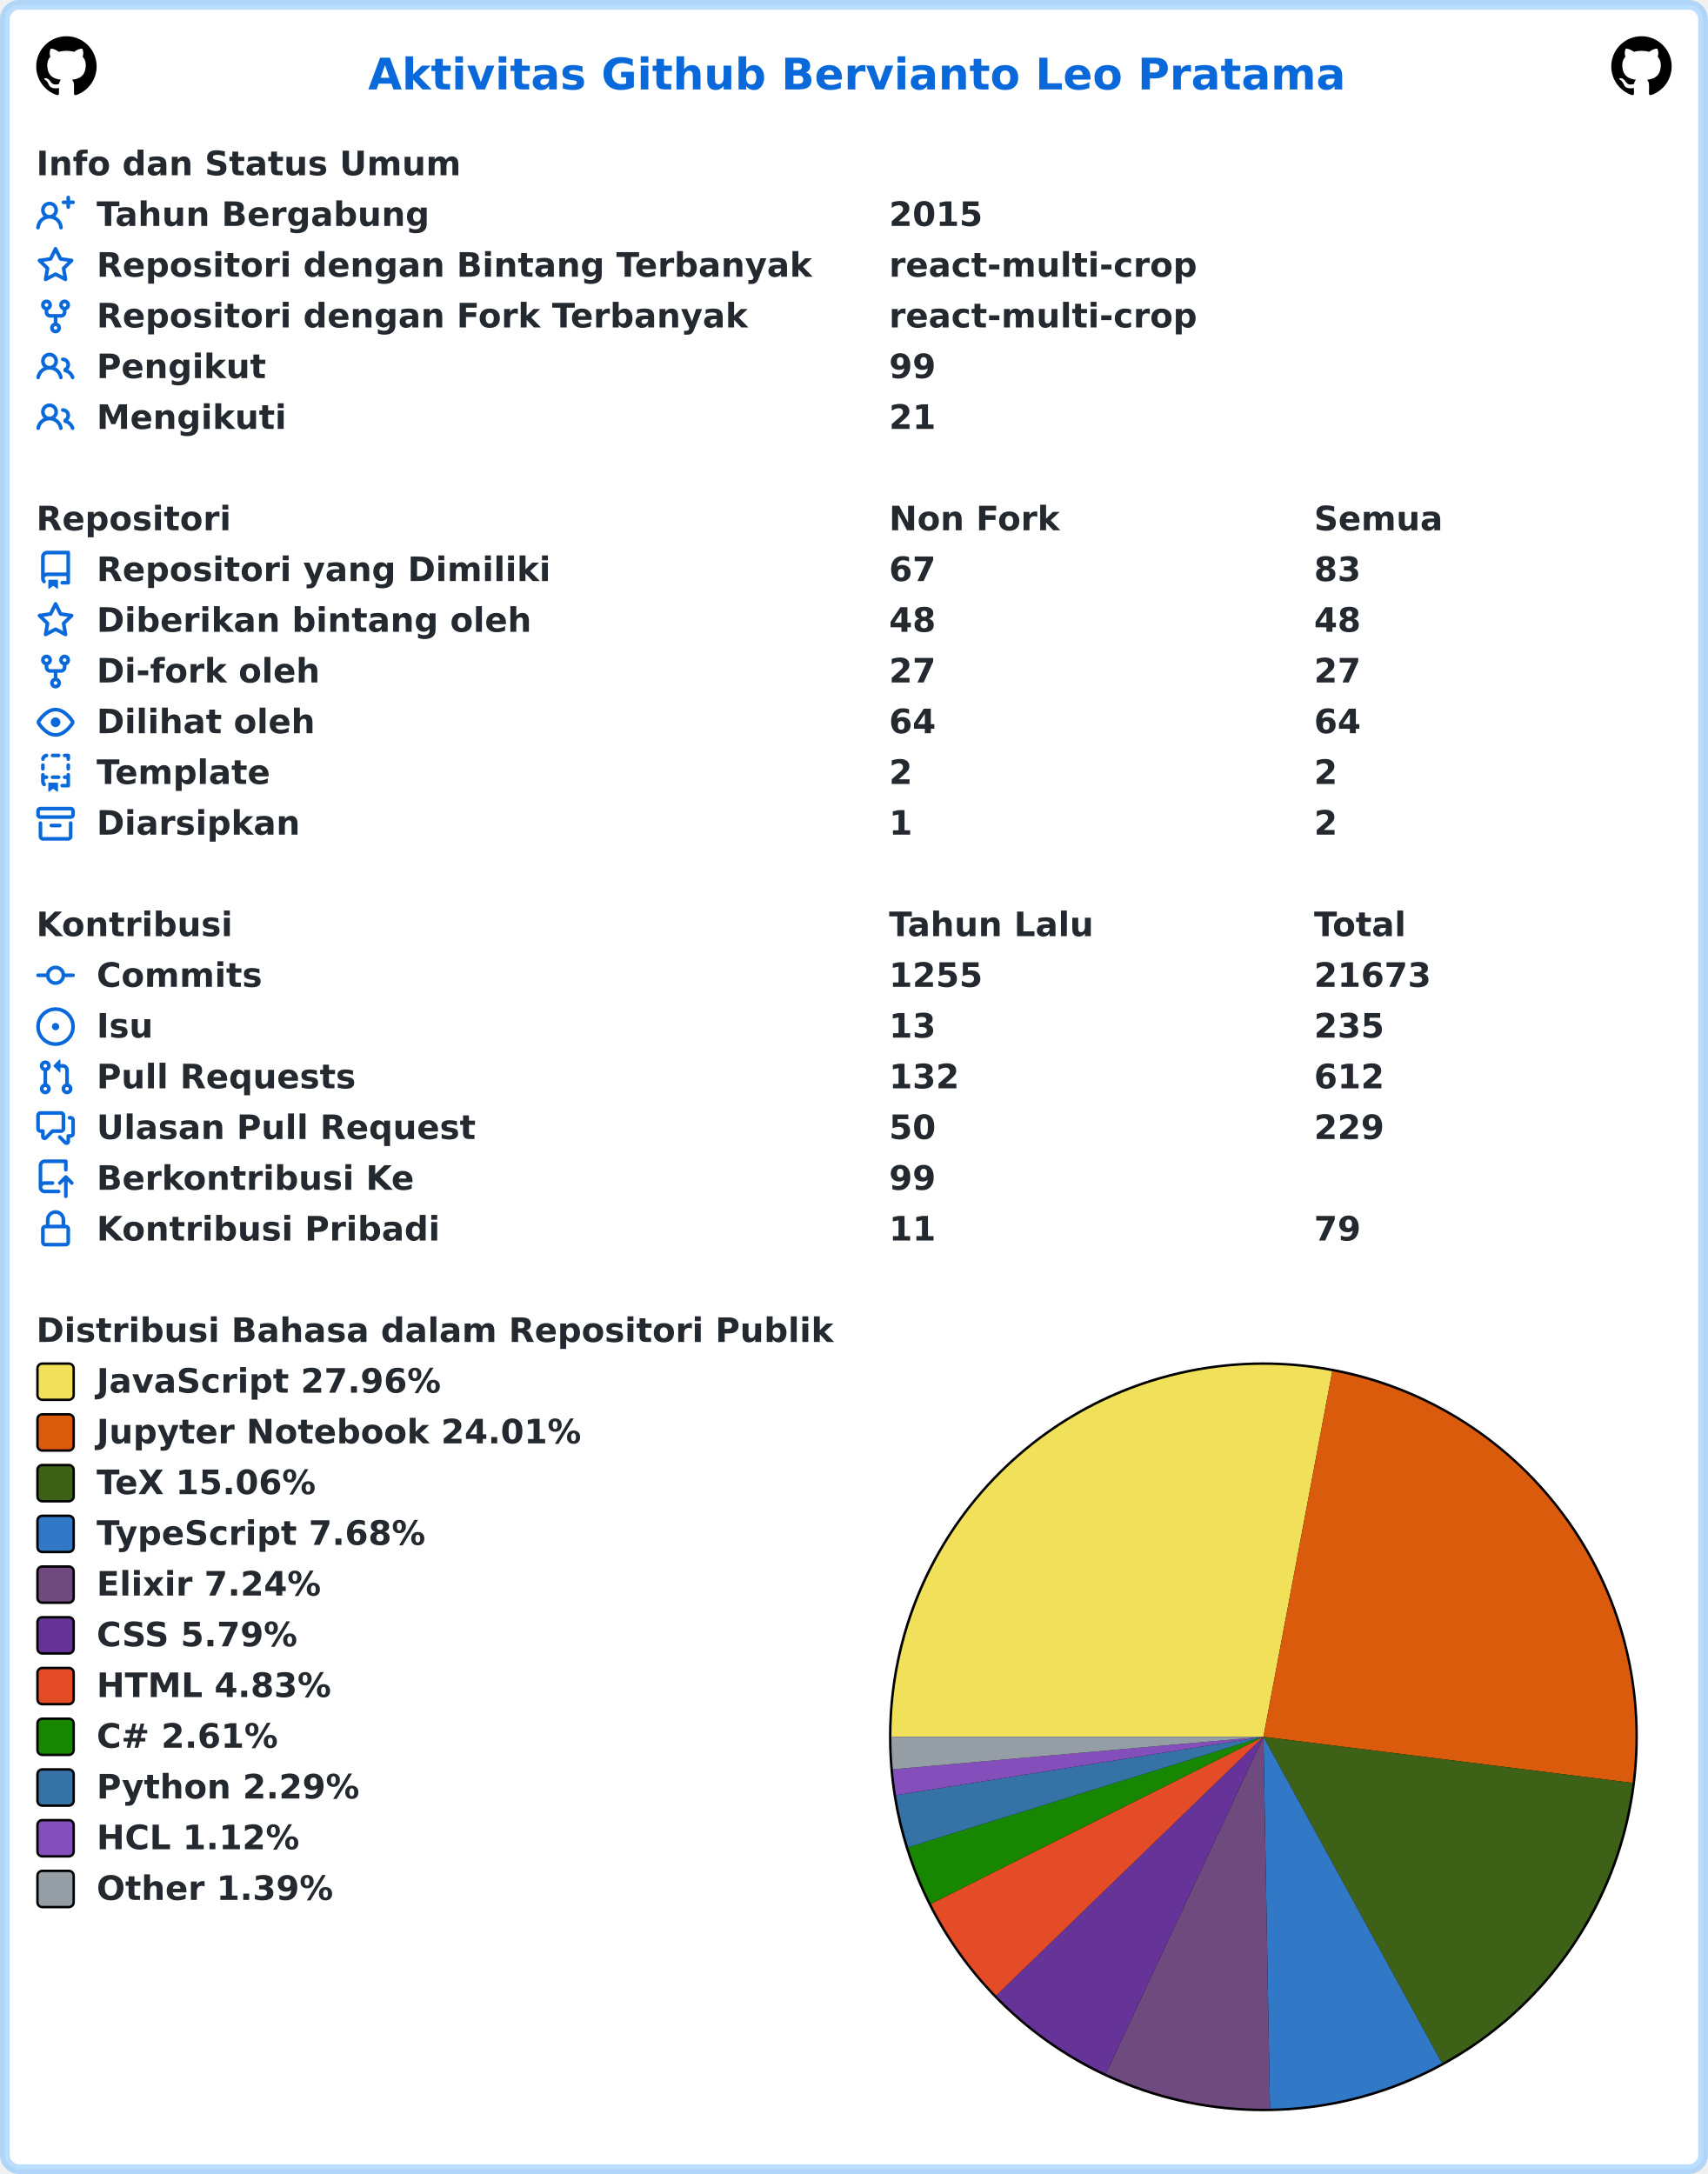
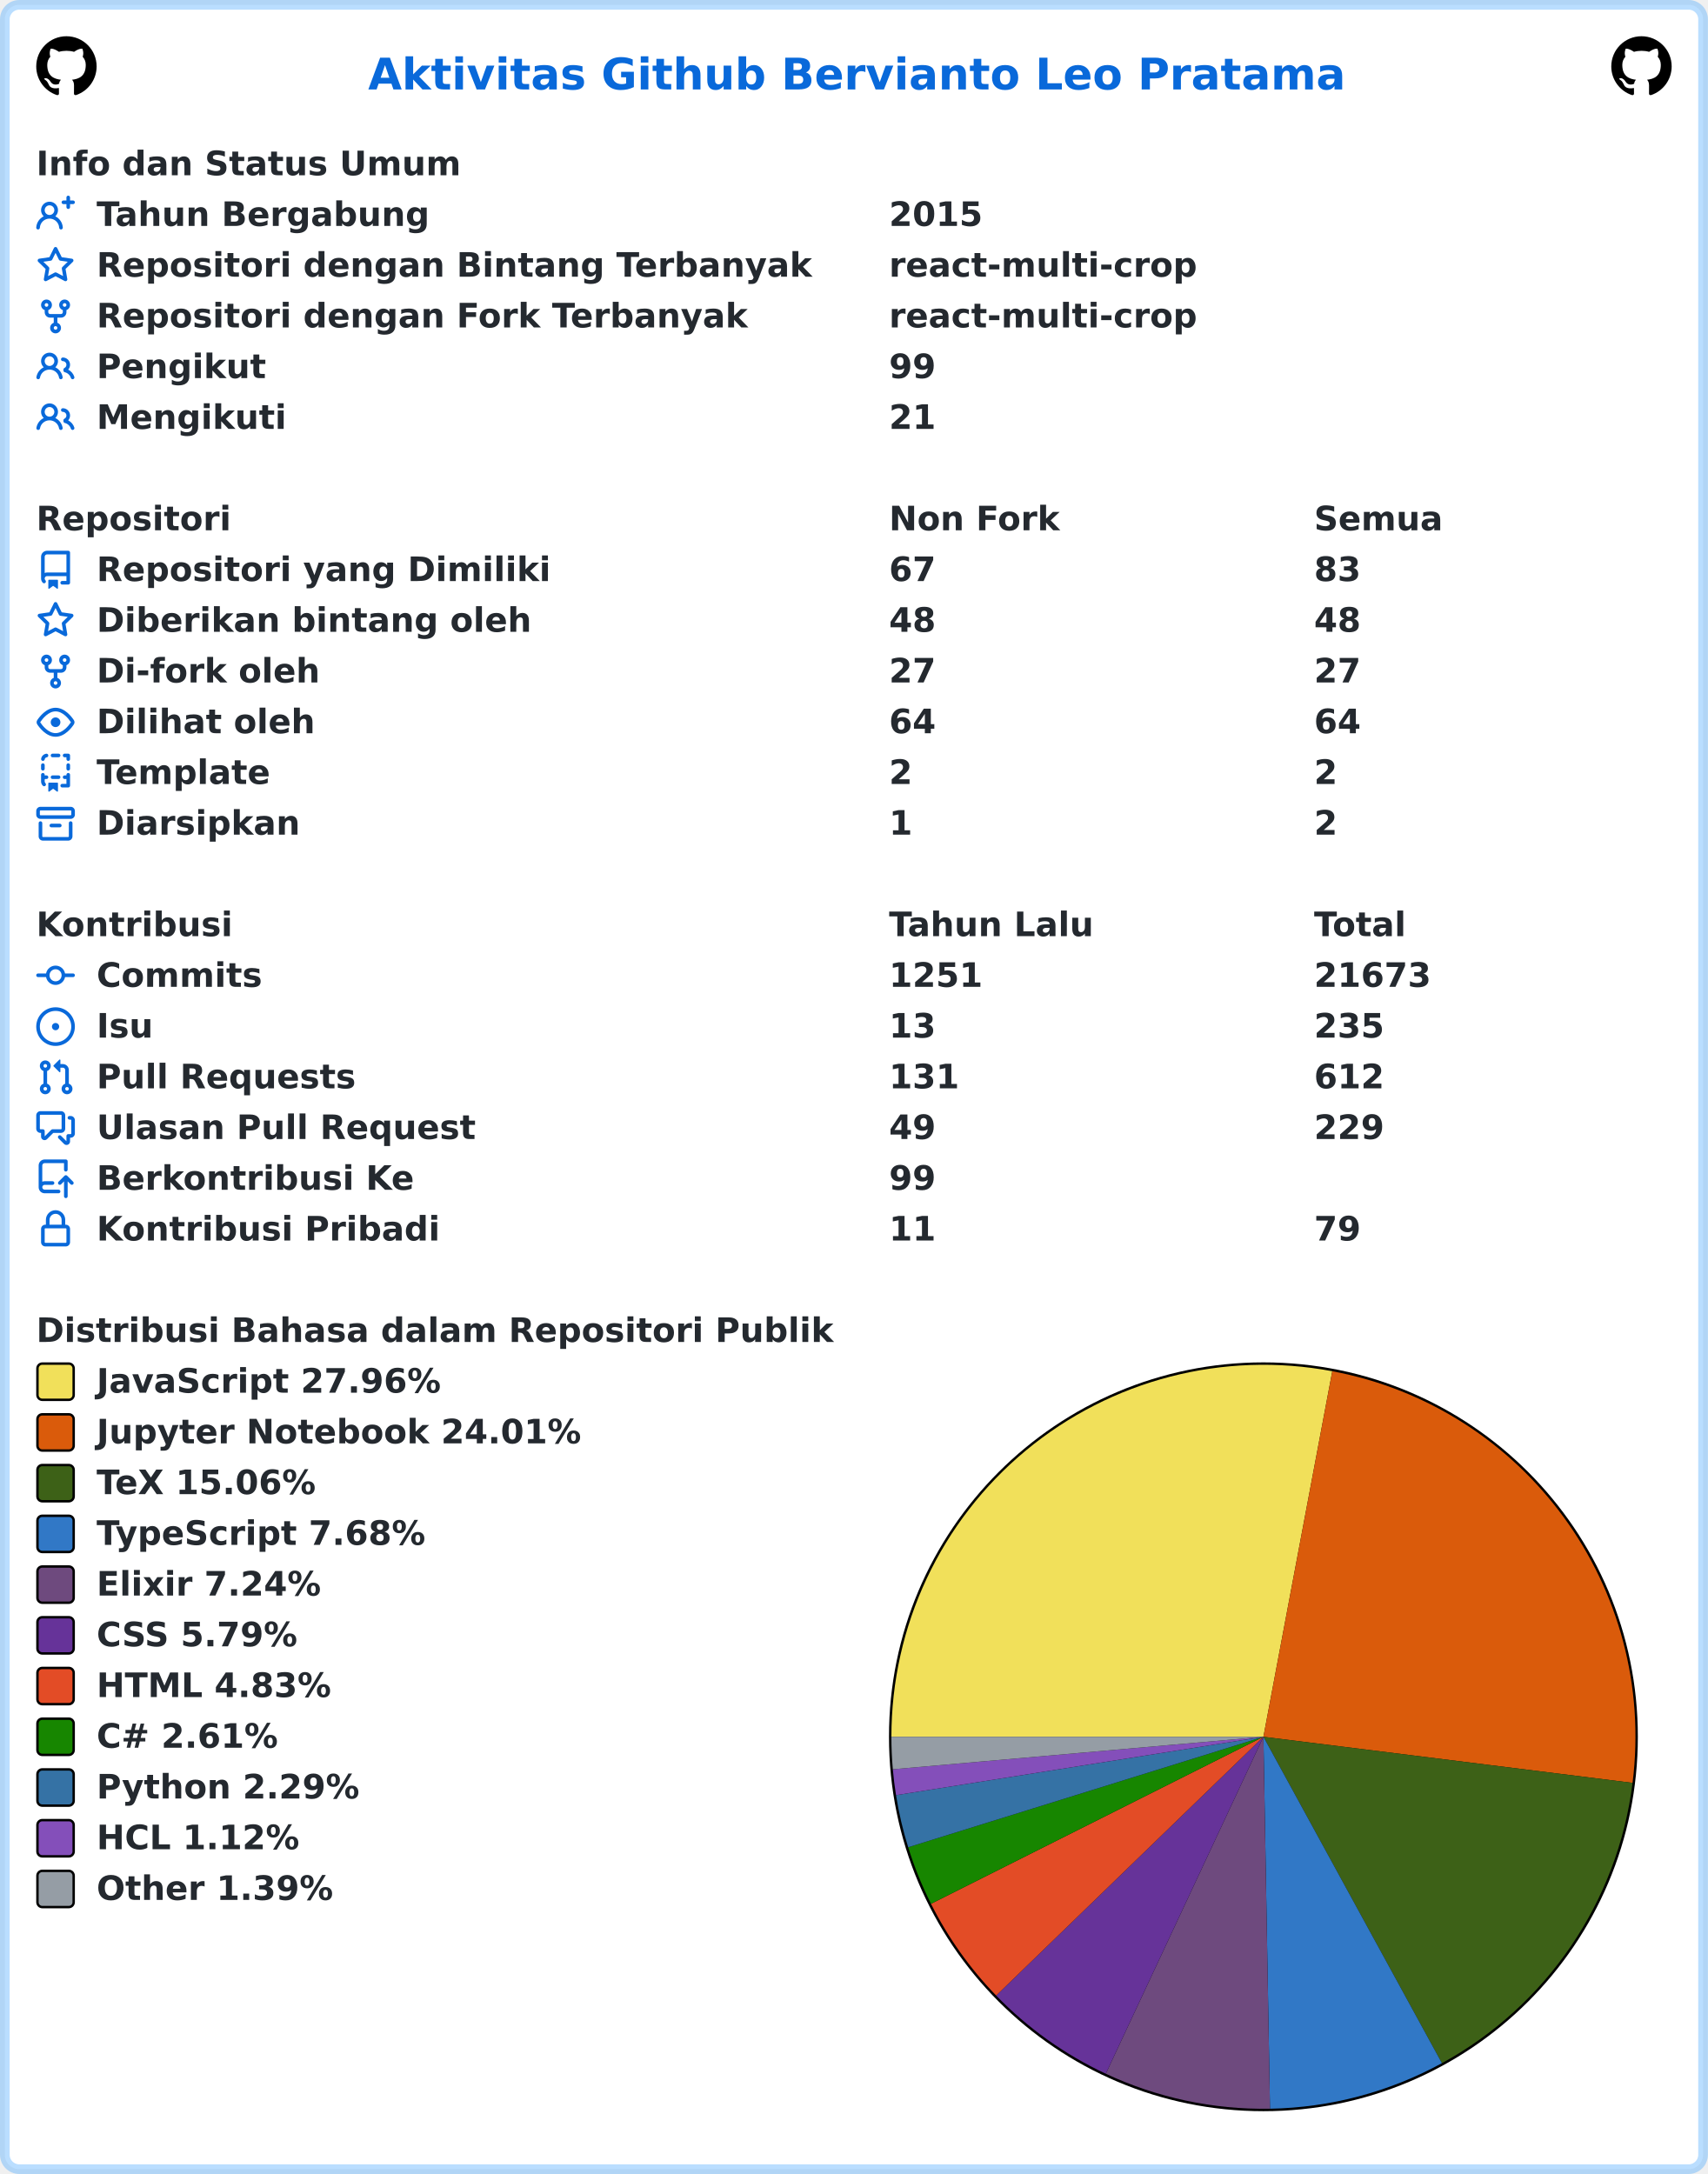
<svg xmlns="http://www.w3.org/2000/svg" width="707" height="900" viewBox="0 0 707 900" lang="id" xml:lang="id">
  <rect x="2" y="2" stroke-width="4" rx="6" width="703" height="896" stroke="rgba(84,174,255,0.4)" fill="#ffffff" />
  <g font-weight="600" font-size="110pt" font-family="Verdana,Geneva,DejaVu Sans,sans-serif" text-rendering="geometricPrecision">
    <text x="1239" y="301" lengthAdjust="spacingAndGlyphs" textLength="3261" transform="scale(0.123)" fill="#0969da">Aktivitas Github Bervianto Leo Pratama</text>
    <svg x="15" y="15" width="25" height="25" viewBox="0 0 16 16">
      <path fill="#000000" fill-rule="evenodd" d="M8 0C3.58 0 0 3.58 0 8c0 3.54 2.29 6.53 5.47 7.59.4.07.55-.17.55-.38 0-.19-.01-.82-.01-1.49-2.01.37-2.53-.49-2.69-.94-.09-.23-.48-.94-.82-1.13-.28-.15-.68-.52-.01-.53.63-.01 1.08.58 1.23.82.72 1.21 1.87.87 2.33.66.07-.52.28-.87.51-1.07-1.78-.2-3.64-.89-3.64-3.95 0-.87.31-1.59.82-2.15-.08-.2-.36-1.02.08-2.12 0 0 .67-.21 2.2.82.64-.18 1.32-.27 2-.27.68 0 1.36.09 2 .27 1.53-1.04 2.2-.82 2.2-.82.44 1.1.16 1.92.08 2.12.51.56.82 1.27.82 2.15 0 3.07-1.87 3.75-3.65 3.95.29.25.54.73.54 1.48 0 1.07-.01 1.93-.01 2.2 0 .21.15.46.55.38A8.013 8.013 0 0016 8c0-4.42-3.58-8-8-8z" />
    </svg>
    <svg x="667" y="15" width="25" height="25" viewBox="0 0 16 16">
      <path fill="#000000" fill-rule="evenodd" d="M8 0C3.58 0 0 3.58 0 8c0 3.54 2.29 6.53 5.47 7.59.4.07.55-.17.55-.38 0-.19-.01-.82-.01-1.49-2.01.37-2.53-.49-2.69-.94-.09-.23-.48-.94-.82-1.13-.28-.15-.68-.52-.01-.53.63-.01 1.08.58 1.23.82.72 1.21 1.87.87 2.33.66.07-.52.28-.87.51-1.07-1.78-.2-3.64-.89-3.64-3.95 0-.87.31-1.59.82-2.15-.08-.2-.36-1.02.08-2.12 0 0 .67-.21 2.2.82.64-.18 1.32-.27 2-.27.68 0 1.36.09 2 .27 1.53-1.04 2.2-.82 2.2-.82.44 1.1.16 1.92.08 2.12.51.56.82 1.27.82 2.15 0 3.07-1.87 3.75-3.65 3.95.29.25.54.73.54 1.48 0 1.07-.01 1.93-.01 2.2 0 .21.15.46.55.38A8.013 8.013 0 0016 8c0-4.42-3.58-8-8-8z" />
    </svg>
    <g transform="translate(0, 60)" fill="#24292f">
      <g transform="translate(15, 0)">
        <g transform="scale(0.095)">
          <text x="0" y="132" textLength="1852" lengthAdjust="spacingAndGlyphs">Info dan Status Umum</text>
        </g>
      </g>
      <g transform="translate(15, 21)">
        <path fill="#0969da" fill-rule="evenodd" d="M13.25 0a.75.75 0 01.75.75V2h1.25a.75.75 0 010 1.5H14v1.25a.75.75 0 01-1.5 0V3.5h-1.25a.75.75 0 010-1.5h1.25V.75a.75.75 0 01.75-.75zM5.5 4a2 2 0 100 4 2 2 0 000-4zm2.4 4.548a3.5 3.5 0 10-4.799 0 5.527 5.527 0 00-3.1 4.66.75.75 0 101.498.085A4.01 4.01 0 015.5 9.5a4.01 4.01 0 014.001 3.793.75.75 0 101.498-.086 5.527 5.527 0 00-3.1-4.659z" />
        <g transform="scale(0.095)">
          <text lengthAdjust="spacingAndGlyphs" textLength="1478" x="263" y="132">Tahun Bergabung</text>
          <text lengthAdjust="spacingAndGlyphs" textLength="420" x="3716" y="132">2015</text>
        </g>
      </g>
      <g transform="translate(15, 42)">
        <path fill="#0969da" fill-rule="evenodd" d="M8 .25a.75.75 0 01.673.418l1.882 3.815 4.21.612a.75.75 0 01.416 1.279l-3.046 2.97.719 4.192a.75.75 0 01-1.088.791L8 12.347l-3.766 1.98a.75.75 0 01-1.088-.79l.72-4.194L.818 6.374a.75.75 0 01.416-1.28l4.21-.611L7.327.668A.75.75 0 018 .25zm0 2.445L6.615 5.5a.75.75 0 01-.564.41l-3.097.45 2.24 2.184a.75.75 0 01.216.664l-.528 3.084 2.769-1.456a.75.75 0 01.698 0l2.77 1.456-.53-3.084a.75.75 0 01.216-.664l2.24-2.183-3.096-.45a.75.75 0 01-.564-.41L8 2.694v.001z" />
        <g transform="scale(0.095)">
          <text lengthAdjust="spacingAndGlyphs" textLength="3126" x="263" y="132">Repositori dengan Bintang Terbanyak</text>
          <text lengthAdjust="spacingAndGlyphs" textLength="1330" x="3716" y="132">react-multi-crop</text>
        </g>
      </g>
      <g transform="translate(15, 63)">
        <path fill="#0969da" fill-rule="evenodd" d="M5 3.25a.75.75 0 11-1.5 0 .75.75 0 011.5 0zm0 2.122a2.25 2.25 0 10-1.5 0v.878A2.25 2.25 0 005.75 8.5h1.5v2.128a2.251 2.251 0 101.5 0V8.5h1.5a2.25 2.25 0 002.25-2.25v-.878a2.25 2.25 0 10-1.5 0v.878a.75.75 0 01-.75.75h-4.5A.75.75 0 015 6.25v-.878zm3.75 7.378a.75.75 0 11-1.5 0 .75.75 0 011.5 0zm3-8.75a.75.75 0 100-1.5.75.75 0 000 1.5z" />
        <g transform="scale(0.095)">
          <text lengthAdjust="spacingAndGlyphs" textLength="2846" x="263" y="132">Repositori dengan Fork Terbanyak</text>
          <text lengthAdjust="spacingAndGlyphs" textLength="1330" x="3716" y="132">react-multi-crop</text>
        </g>
      </g>
      <g transform="translate(15, 84)">
        <path fill="#0969da" fill-rule="evenodd" d="M5.5 3.5a2 2 0 100 4 2 2 0 000-4zM2 5.5a3.5 3.5 0 115.898 2.549 5.507 5.507 0 013.034 4.084.75.75 0 11-1.482.235 4.001 4.001 0 00-7.9 0 .75.75 0 01-1.482-.236A5.507 5.507 0 013.102 8.05 3.49 3.49 0 012 5.5zM11 4a.75.75 0 100 1.5 1.5 1.5 0 01.666 2.844.75.75 0 00-.416.672v.352a.75.75 0 00.574.73c1.2.289 2.162 1.2 2.522 2.372a.75.75 0 101.434-.44 5.01 5.01 0 00-2.56-3.012A3 3 0 0011 4z" />
        <g transform="scale(0.095)">
          <text lengthAdjust="spacingAndGlyphs" textLength="723" x="263" y="132">Pengikut</text>
          <text lengthAdjust="spacingAndGlyphs" textLength="210" x="3716" y="132">99</text>
        </g>
      </g>
      <g transform="translate(15, 105)">
        <path fill="#0969da" fill-rule="evenodd" d="M5.5 3.5a2 2 0 100 4 2 2 0 000-4zM2 5.5a3.5 3.5 0 115.898 2.549 5.507 5.507 0 013.034 4.084.75.75 0 11-1.482.235 4.001 4.001 0 00-7.9 0 .75.75 0 01-1.482-.236A5.507 5.507 0 013.102 8.05 3.49 3.49 0 012 5.5zM11 4a.75.75 0 100 1.5 1.5 1.5 0 01.666 2.844.75.75 0 00-.416.672v.352a.75.75 0 00.574.73c1.2.289 2.162 1.2 2.522 2.372a.75.75 0 101.434-.44 5.01 5.01 0 00-2.56-3.012A3 3 0 0011 4z" />
        <g transform="scale(0.095)">
          <text lengthAdjust="spacingAndGlyphs" textLength="813" x="263" y="132">Mengikuti</text>
          <text lengthAdjust="spacingAndGlyphs" textLength="210" x="3716" y="132">21</text>
        </g>
      </g>
    </g>
    <g transform="translate(0, 207)" fill="#24292f">
      <g transform="translate(15, 0)">
        <g transform="scale(0.095)">
          <text x="0" y="132" textLength="832" lengthAdjust="spacingAndGlyphs">Repositori</text>
          <text x="3716" y="132" textLength="740" lengthAdjust="spacingAndGlyphs">Non Fork</text>
          <text x="5568" y="132" textLength="573" lengthAdjust="spacingAndGlyphs">Semua</text>
        </g>
      </g>
      <g transform="translate(15, 21)">
        <path fill="#0969da" fill-rule="evenodd" d="M2 2.5A2.5 2.5 0 014.5 0h8.75a.75.75 0 01.75.75v12.5a.75.75 0 01-.75.75h-2.5a.75.75 0 110-1.5h1.75v-2h-8a1 1 0 00-.714 1.7.75.75 0 01-1.072 1.05A2.495 2.495 0 012 11.5v-9zm10.5-1V9h-8c-.356 0-.694.074-1 .208V2.5a1 1 0 011-1h8zM5 12.25v3.25a.25.25 0 00.4.2l1.45-1.087a.25.25 0 01.3 0L8.6 15.7a.25.25 0 00.4-.2v-3.25a.25.25 0 00-.25-.25h-3.5a.25.25 0 00-.25.25z" />
        <g transform="scale(0.095)">
          <text lengthAdjust="spacingAndGlyphs" textLength="1962" x="263" y="132">Repositori yang Dimiliki</text>
          <text lengthAdjust="spacingAndGlyphs" textLength="210" x="3716" y="132">67</text>
          <text lengthAdjust="spacingAndGlyphs" textLength="210" x="5568" y="132">83</text>
        </g>
      </g>
      <g transform="translate(15, 42)">
        <path fill="#0969da" fill-rule="evenodd" d="M8 .25a.75.75 0 01.673.418l1.882 3.815 4.21.612a.75.75 0 01.416 1.279l-3.046 2.97.719 4.192a.75.75 0 01-1.088.791L8 12.347l-3.766 1.98a.75.75 0 01-1.088-.79l.72-4.194L.818 6.374a.75.75 0 01.416-1.28l4.21-.611L7.327.668A.75.75 0 018 .25zm0 2.445L6.615 5.5a.75.75 0 01-.564.41l-3.097.45 2.24 2.184a.75.75 0 01.216.664l-.528 3.084 2.769-1.456a.75.75 0 01.698 0l2.77 1.456-.53-3.084a.75.75 0 01.216-.664l2.24-2.183-3.096-.45a.75.75 0 01-.564-.41L8 2.694v.001z" />
        <g transform="scale(0.095)">
          <text lengthAdjust="spacingAndGlyphs" textLength="1887" x="263" y="132">Diberikan bintang oleh</text>
          <text lengthAdjust="spacingAndGlyphs" textLength="210" x="3716" y="132">48</text>
          <text lengthAdjust="spacingAndGlyphs" textLength="210" x="5568" y="132">48</text>
        </g>
      </g>
      <g transform="translate(15, 63)">
        <path fill="#0969da" fill-rule="evenodd" d="M5 3.25a.75.75 0 11-1.5 0 .75.75 0 011.5 0zm0 2.122a2.25 2.25 0 10-1.5 0v.878A2.25 2.25 0 005.75 8.5h1.5v2.128a2.251 2.251 0 101.5 0V8.5h1.5a2.25 2.25 0 002.25-2.25v-.878a2.25 2.25 0 10-1.5 0v.878a.75.75 0 01-.75.75h-4.5A.75.75 0 015 6.25v-.878zm3.75 7.378a.75.75 0 11-1.5 0 .75.75 0 011.5 0zm3-8.75a.75.75 0 100-1.5.75.75 0 000 1.5z" />
        <g transform="scale(0.095)">
          <text lengthAdjust="spacingAndGlyphs" textLength="963" x="263" y="132">Di-fork oleh</text>
          <text lengthAdjust="spacingAndGlyphs" textLength="210" x="3716" y="132">27</text>
          <text lengthAdjust="spacingAndGlyphs" textLength="210" x="5568" y="132">27</text>
        </g>
      </g>
      <g transform="translate(15, 84)">
        <path fill="#0969da" fill-rule="evenodd" d="M1.679 7.932c.412-.621 1.242-1.75 2.366-2.717C5.175 4.242 6.527 3.5 8 3.5c1.473 0 2.824.742 3.955 1.715 1.124.967 1.954 2.096 2.366 2.717a.119.119 0 010 .136c-.412.621-1.242 1.75-2.366 2.717C10.825 11.758 9.473 12.5 8 12.5c-1.473 0-2.824-.742-3.955-1.715C2.92 9.818 2.09 8.69 1.679 8.068a.119.119 0 010-.136zM8 2c-1.981 0-3.67.992-4.933 2.078C1.797 5.169.88 6.423.43 7.1a1.619 1.619 0 000 1.798c.45.678 1.367 1.932 2.637 3.024C4.329 13.008 6.019 14 8 14c1.981 0 3.67-.992 4.933-2.078 1.27-1.091 2.187-2.345 2.637-3.023a1.619 1.619 0 000-1.798c-.45-.678-1.367-1.932-2.637-3.023C11.671 2.992 9.981 2 8 2zm0 8a2 2 0 100-4 2 2 0 000 4z" />
        <g transform="scale(0.095)">
          <text lengthAdjust="spacingAndGlyphs" textLength="944" x="263" y="132">Dilihat oleh</text>
          <text lengthAdjust="spacingAndGlyphs" textLength="210" x="3716" y="132">64</text>
          <text lengthAdjust="spacingAndGlyphs" textLength="210" x="5568" y="132">64</text>
        </g>
      </g>
      <g transform="translate(15, 105)">
        <path fill="#0969da" fill-rule="evenodd" d="M6 .75A.75.75 0 016.75 0h2.5a.75.75 0 010 1.5h-2.5A.75.75 0 016 .75zm5 0a.75.75 0 01.75-.75h1.5a.75.75 0 01.75.75v1.5a.75.75 0 01-1.5 0V1.5h-.75A.75.75 0 0111 .75zM4.992.662a.75.75 0 01-.636.848c-.436.063-.783.41-.846.846a.75.75 0 01-1.485-.212A2.501 2.501 0 014.144.025a.75.75 0 01.848.637zM2.75 4a.75.75 0 01.75.75v1.5a.75.75 0 01-1.5 0v-1.5A.75.75 0 012.75 4zm10.5 0a.75.75 0 01.75.75v1.5a.75.75 0 01-1.5 0v-1.5a.75.75 0 01.75-.75zM2.75 8a.75.75 0 01.75.75v.268A1.72 1.72 0 013.75 9h.5a.75.75 0 010 1.5h-.5a.25.25 0 00-.25.25v.75c0 .28.114.532.3.714a.75.75 0 01-1.05 1.072A2.495 2.495 0 012 11.5V8.75A.75.75 0 012.75 8zm10.5 0a.75.75 0 01.75.75v4.5a.75.75 0 01-.75.75h-2.5a.75.75 0 010-1.5h1.75v-2h-.75a.75.75 0 010-1.5h.75v-.25a.75.75 0 01.75-.75zM6 9.75A.75.75 0 016.75 9h2.5a.75.75 0 010 1.5h-2.5A.75.75 0 016 9.75zm-1 2.5v3.25a.25.25 0 00.4.2l1.45-1.087a.25.25 0 01.3 0L8.6 15.7a.25.25 0 00.4-.2v-3.25a.25.25 0 00-.25-.25h-3.5a.25.25 0 00-.25.25z" />
        <g transform="scale(0.095)">
          <text lengthAdjust="spacingAndGlyphs" textLength="783" x="263" y="132">Template</text>
          <text lengthAdjust="spacingAndGlyphs" textLength="105" x="3716" y="132">2</text>
          <text lengthAdjust="spacingAndGlyphs" textLength="105" x="5568" y="132">2</text>
        </g>
      </g>
      <g transform="translate(15, 126)">
        <path fill="#0969da" fill-rule="evenodd" d="M1.75 2.5a.25.25 0 00-.25.25v1.5c0 .138.112.25.25.25h12.5a.25.25 0 00.25-.25v-1.5a.25.25 0 00-.25-.25H1.75zM0 2.75C0 1.784.784 1 1.75 1h12.5c.966 0 1.75.784 1.75 1.75v1.5A1.75 1.75 0 0114.25 6H1.75A1.75 1.75 0 010 4.25v-1.5zM1.75 7a.75.75 0 01.75.75v5.5c0 .138.112.25.25.25h10.5a.25.25 0 00.25-.25v-5.5a.75.75 0 111.5 0v5.5A1.75 1.75 0 0113.25 15H2.75A1.75 1.75 0 011 13.25v-5.5A.75.75 0 011.75 7zm4.5 1a.75.75 0 000 1.5h3.5a.75.75 0 100-1.5h-3.5z" />
        <g transform="scale(0.095)">
          <text lengthAdjust="spacingAndGlyphs" textLength="880" x="263" y="132">Diarsipkan</text>
          <text lengthAdjust="spacingAndGlyphs" textLength="105" x="3716" y="132">1</text>
          <text lengthAdjust="spacingAndGlyphs" textLength="105" x="5568" y="132">2</text>
        </g>
      </g>
    </g>
    <g transform="translate(0, 375)" fill="#24292f">
      <g transform="translate(15, 0)">
        <g transform="scale(0.095)">
          <text x="0" y="132" textLength="834" lengthAdjust="spacingAndGlyphs">Kontribusi</text>
          <text x="3716" y="132" textLength="914" lengthAdjust="spacingAndGlyphs">Tahun Lalu</text>
          <text x="5568" y="132" textLength="414" lengthAdjust="spacingAndGlyphs">Total</text>
        </g>
      </g>
      <g transform="translate(15, 21)">
        <path fill="#0969da" fill-rule="evenodd" d="M10.5 7.75a2.5 2.5 0 11-5 0 2.5 2.5 0 015 0zm1.43.75a4.002 4.002 0 01-7.86 0H.75a.75.75 0 110-1.5h3.32a4.001 4.001 0 017.86 0h3.32a.75.75 0 110 1.5h-3.32z" />
        <g transform="scale(0.095)">
          <text lengthAdjust="spacingAndGlyphs" textLength="734" x="263" y="132">Commits</text>
-           <text lengthAdjust="spacingAndGlyphs" textLength="420" x="3716" y="132">1255</text>
+           <text lengthAdjust="spacingAndGlyphs" textLength="420" x="3716" y="132">1251</text>
          <text lengthAdjust="spacingAndGlyphs" textLength="525" x="5568" y="132">21673</text>
        </g>
      </g>
      <g transform="translate(15, 42)">
        <path fill="#0969da" d="M8 9.5a1.5 1.5 0 100-3 1.5 1.5 0 000 3z" />
        <path fill="#0969da" fill-rule="evenodd" d="M8 0a8 8 0 100 16A8 8 0 008 0zM1.5 8a6.5 6.5 0 1113 0 6.5 6.5 0 01-13 0z" />
        <g transform="scale(0.095)">
          <text lengthAdjust="spacingAndGlyphs" textLength="238" x="263" y="132">Isu</text>
          <text lengthAdjust="spacingAndGlyphs" textLength="210" x="3716" y="132">13</text>
          <text lengthAdjust="spacingAndGlyphs" textLength="315" x="5568" y="132">235</text>
        </g>
      </g>
      <g transform="translate(15, 63)">
        <path fill="#0969da" fill-rule="evenodd" d="M7.177 3.073L9.573.677A.25.25 0 0110 .854v4.792a.25.25 0 01-.427.177L7.177 3.427a.25.25 0 010-.354zM3.75 2.5a.75.75 0 100 1.5.75.75 0 000-1.5zm-2.25.75a2.25 2.25 0 113 2.122v5.256a2.251 2.251 0 11-1.5 0V5.372A2.25 2.25 0 011.5 3.25zM11 2.5h-1V4h1a1 1 0 011 1v5.628a2.251 2.251 0 101.5 0V5A2.5 2.5 0 0011 2.5zm1 10.25a.75.75 0 111.5 0 .75.75 0 01-1.5 0zM3.75 12a.75.75 0 100 1.5.75.75 0 000-1.5z" />
        <g transform="scale(0.095)">
          <text lengthAdjust="spacingAndGlyphs" textLength="1113" x="263" y="132">Pull Requests</text>
-           <text lengthAdjust="spacingAndGlyphs" textLength="315" x="3716" y="132">132</text>
+           <text lengthAdjust="spacingAndGlyphs" textLength="315" x="3716" y="132">131</text>
          <text lengthAdjust="spacingAndGlyphs" textLength="315" x="5568" y="132">612</text>
        </g>
      </g>
      <g transform="translate(15, 84)">
        <path fill="#0969da" fill-rule="evenodd" d="M1.5 2.75a.25.25 0 01.25-.25h8.5a.25.25 0 01.25.25v5.5a.25.25 0 01-.25.25h-3.5a.75.75 0 00-.53.22L3.5 11.44V9.25a.75.75 0 00-.75-.75h-1a.25.25 0 01-.25-.25v-5.5zM1.75 1A1.75 1.75 0 000 2.75v5.5C0 9.216.784 10 1.75 10H2v1.543a1.457 1.457 0 002.487 1.03L7.061 10h3.189A1.75 1.75 0 0012 8.25v-5.5A1.75 1.75 0 0010.25 1h-8.5zM14.5 4.75a.25.25 0 00-.25-.25h-.5a.75.75 0 110-1.5h.5c.966 0 1.75.784 1.75 1.75v5.5A1.75 1.75 0 0114.25 12H14v1.543a1.457 1.457 0 01-2.487 1.03L9.22 12.28a.75.75 0 111.06-1.06l2.22 2.22v-2.19a.75.75 0 01.75-.75h1a.25.25 0 00.25-.25v-5.5z" />
        <g transform="scale(0.095)">
          <text lengthAdjust="spacingAndGlyphs" textLength="1640" x="263" y="132">Ulasan Pull Request</text>
-           <text lengthAdjust="spacingAndGlyphs" textLength="210" x="3716" y="132">50</text>
+           <text lengthAdjust="spacingAndGlyphs" textLength="210" x="3716" y="132">49</text>
          <text lengthAdjust="spacingAndGlyphs" textLength="315" x="5568" y="132">229</text>
        </g>
      </g>
      <g transform="translate(15, 105)">
        <path fill="#0969da" fill-rule="evenodd" d="M1 2.5A2.5 2.5 0 013.5 0h8.75a.75.75 0 01.75.75v3.5a.75.75 0 01-1.5 0V1.5h-8a1 1 0 00-1 1v6.708A2.492 2.492 0 013.5 9h3.25a.75.75 0 010 1.5H3.5a1 1 0 100 2h5.75a.75.75 0 010 1.5H3.5A2.5 2.5 0 011 11.5v-9zm13.23 7.79a.75.75 0 001.06-1.06l-2.505-2.505a.75.75 0 00-1.06 0L9.22 9.229a.75.75 0 001.06 1.061l1.225-1.224v6.184a.75.75 0 001.5 0V9.066l1.224 1.224z" />
        <g transform="scale(0.095)">
          <text lengthAdjust="spacingAndGlyphs" textLength="1366" x="263" y="132">Berkontribusi Ke</text>
          <text lengthAdjust="spacingAndGlyphs" textLength="210" x="3716" y="132">99</text>
        </g>
      </g>
      <g transform="translate(15, 126)">
        <path fill="#0969da" fill-rule="evenodd" d="M4 4v2h-.25A1.75 1.75 0 002 7.75v5.5c0 .966.784 1.75 1.75 1.75h8.5A1.75 1.75 0 0014 13.25v-5.5A1.75 1.75 0 0012.25 6H12V4a4 4 0 10-8 0zm6.5 2V4a2.5 2.5 0 00-5 0v2h5zM12 7.5h.25a.25.25 0 01.25.25v5.5a.25.25 0 01-.25.25h-8.5a.25.25 0 01-.25-.25v-5.5a.25.25 0 01.25-.25H12z" />
        <g transform="scale(0.095)">
          <text lengthAdjust="spacingAndGlyphs" textLength="1456" x="263" y="132">Kontribusi Pribadi</text>
          <text lengthAdjust="spacingAndGlyphs" textLength="210" x="3716" y="132">11</text>
          <text lengthAdjust="spacingAndGlyphs" textLength="210" x="5568" y="132">79</text>
        </g>
      </g>
    </g>
    <g transform="translate(0, 543)" fill="#24292f">
      <g transform="translate(15, 0)">
        <g transform="scale(0.095)">
          <text x="0" y="132" textLength="3438" lengthAdjust="spacingAndGlyphs">Distribusi Bahasa dalam Repositori Publik</text>
        </g>
      </g>
      <g transform="translate(368, 21)">
        <circle cx="155" cy="155" r="155" fill="#000000" />
      </g>
      <g transform="translate(369, 22)">
        <path fill-rule="evenodd" fill="#f1e05a" d="M 0.0,154 A 154 154 0 0 1 182.508 2.662 L 154,154 Z" />
        <path fill-rule="evenodd" fill="#DA5B0B" d="M 182.508,2.662 A 154 154 0 0 1 306.813 173.082 L 154,154 Z" />
        <path fill-rule="evenodd" fill="#3D6117" d="M 306.813,173.082 A 154 154 0 0 1 227.892 289.115 L 154,154 Z" />
        <path fill-rule="evenodd" fill="#3178c6" d="M 227.892,289.115 A 154 154 0 0 1 156.721 307.976 L 154,154 Z" />
        <path fill-rule="evenodd" fill="#6e4a7e" d="M 156.721,307.976 A 154 154 0 0 1 88.752 293.494 L 154,154 Z" />
        <path fill-rule="evenodd" fill="#663399" d="M 88.752,293.494 A 154 154 0 0 1 43.36 261.121 L 154,154 Z" />
        <path fill-rule="evenodd" fill="#e34c26" d="M 43.36,261.121 A 154 154 0 0 1 16.392 223.138 L 154,154 Z" />
        <path fill-rule="evenodd" fill="#178600" d="M 16.392,223.138 A 154 154 0 0 1 6.946 199.728 L 154,154 Z" />
        <path fill-rule="evenodd" fill="#3572A5" d="M 6.946,199.728 A 154 154 0 0 1 1.908 178.169 L 154,154 Z" />
        <path fill-rule="evenodd" fill="#844FBA" d="M 1.908,178.169 A 154 154 0 0 1 0.588 167.45 L 154,154 Z" />
        <path fill-rule="evenodd" fill="#959da5" d="M 0.588,167.45 A 154 154 0 0 1 0.0 154 L 154,154 Z" />
      </g>
      <g transform="translate(15, 21)">
        <rect x="0.5" y="0.5" rx="2" width="15" height="15" fill="#f1e05a" stroke-width="1" stroke="#000000" />
        <text transform="scale(0.095)" x="263" y="132" textLength="1516" lengthAdjust="spacingAndGlyphs">JavaScript 27.96%</text>
      </g>
      <g transform="translate(15, 42)">
        <rect x="0.5" y="0.5" rx="2" width="15" height="15" fill="#DA5B0B" stroke-width="1" stroke="#000000" />
        <text transform="scale(0.095)" x="263" y="132" textLength="2126" lengthAdjust="spacingAndGlyphs">Jupyter Notebook 24.01%</text>
      </g>
      <g transform="translate(15, 63)">
        <rect x="0.5" y="0.5" rx="2" width="15" height="15" fill="#3D6117" stroke-width="1" stroke="#000000" />
        <text transform="scale(0.095)" x="263" y="132" textLength="999" lengthAdjust="spacingAndGlyphs">TeX 15.06%</text>
      </g>
      <g transform="translate(15, 84)">
        <rect x="0.5" y="0.5" rx="2" width="15" height="15" fill="#3178c6" stroke-width="1" stroke="#000000" />
        <text transform="scale(0.095)" x="263" y="132" textLength="1462" lengthAdjust="spacingAndGlyphs">TypeScript 7.68%</text>
      </g>
      <g transform="translate(15, 105)">
        <rect x="0.5" y="0.5" rx="2" width="15" height="15" fill="#6e4a7e" stroke-width="1" stroke="#000000" />
        <text transform="scale(0.095)" x="263" y="132" textLength="987" lengthAdjust="spacingAndGlyphs">Elixir 7.24%</text>
      </g>
      <g transform="translate(15, 126)">
        <rect x="0.5" y="0.5" rx="2" width="15" height="15" fill="#663399" stroke-width="1" stroke="#000000" />
        <text transform="scale(0.095)" x="263" y="132" textLength="903" lengthAdjust="spacingAndGlyphs">CSS 5.79%</text>
      </g>
      <g transform="translate(15, 147)">
        <rect x="0.5" y="0.5" rx="2" width="15" height="15" fill="#e34c26" stroke-width="1" stroke="#000000" />
        <text transform="scale(0.095)" x="263" y="132" textLength="1036" lengthAdjust="spacingAndGlyphs">HTML 4.83%</text>
      </g>
      <g transform="translate(15, 168)">
        <rect x="0.5" y="0.5" rx="2" width="15" height="15" fill="#178600" stroke-width="1" stroke="#000000" />
        <text transform="scale(0.095)" x="263" y="132" textLength="831" lengthAdjust="spacingAndGlyphs">C# 2.61%</text>
      </g>
      <g transform="translate(15, 189)">
        <rect x="0.5" y="0.5" rx="2" width="15" height="15" fill="#3572A5" stroke-width="1" stroke="#000000" />
        <text transform="scale(0.095)" x="263" y="132" textLength="1149" lengthAdjust="spacingAndGlyphs">Python 2.29%</text>
      </g>
      <g transform="translate(15, 210)">
        <rect x="0.5" y="0.5" rx="2" width="15" height="15" fill="#844FBA" stroke-width="1" stroke="#000000" />
        <text transform="scale(0.095)" x="263" y="132" textLength="909" lengthAdjust="spacingAndGlyphs">HCL 1.12%</text>
      </g>
      <g transform="translate(15, 231)">
        <rect x="0.5" y="0.5" rx="2" width="15" height="15" fill="#959da5" stroke-width="1" stroke="#000000" />
        <text transform="scale(0.095)" x="263" y="132" textLength="1047" lengthAdjust="spacingAndGlyphs">Other 1.39%</text>
      </g>
    </g>
  </g>
</svg>
